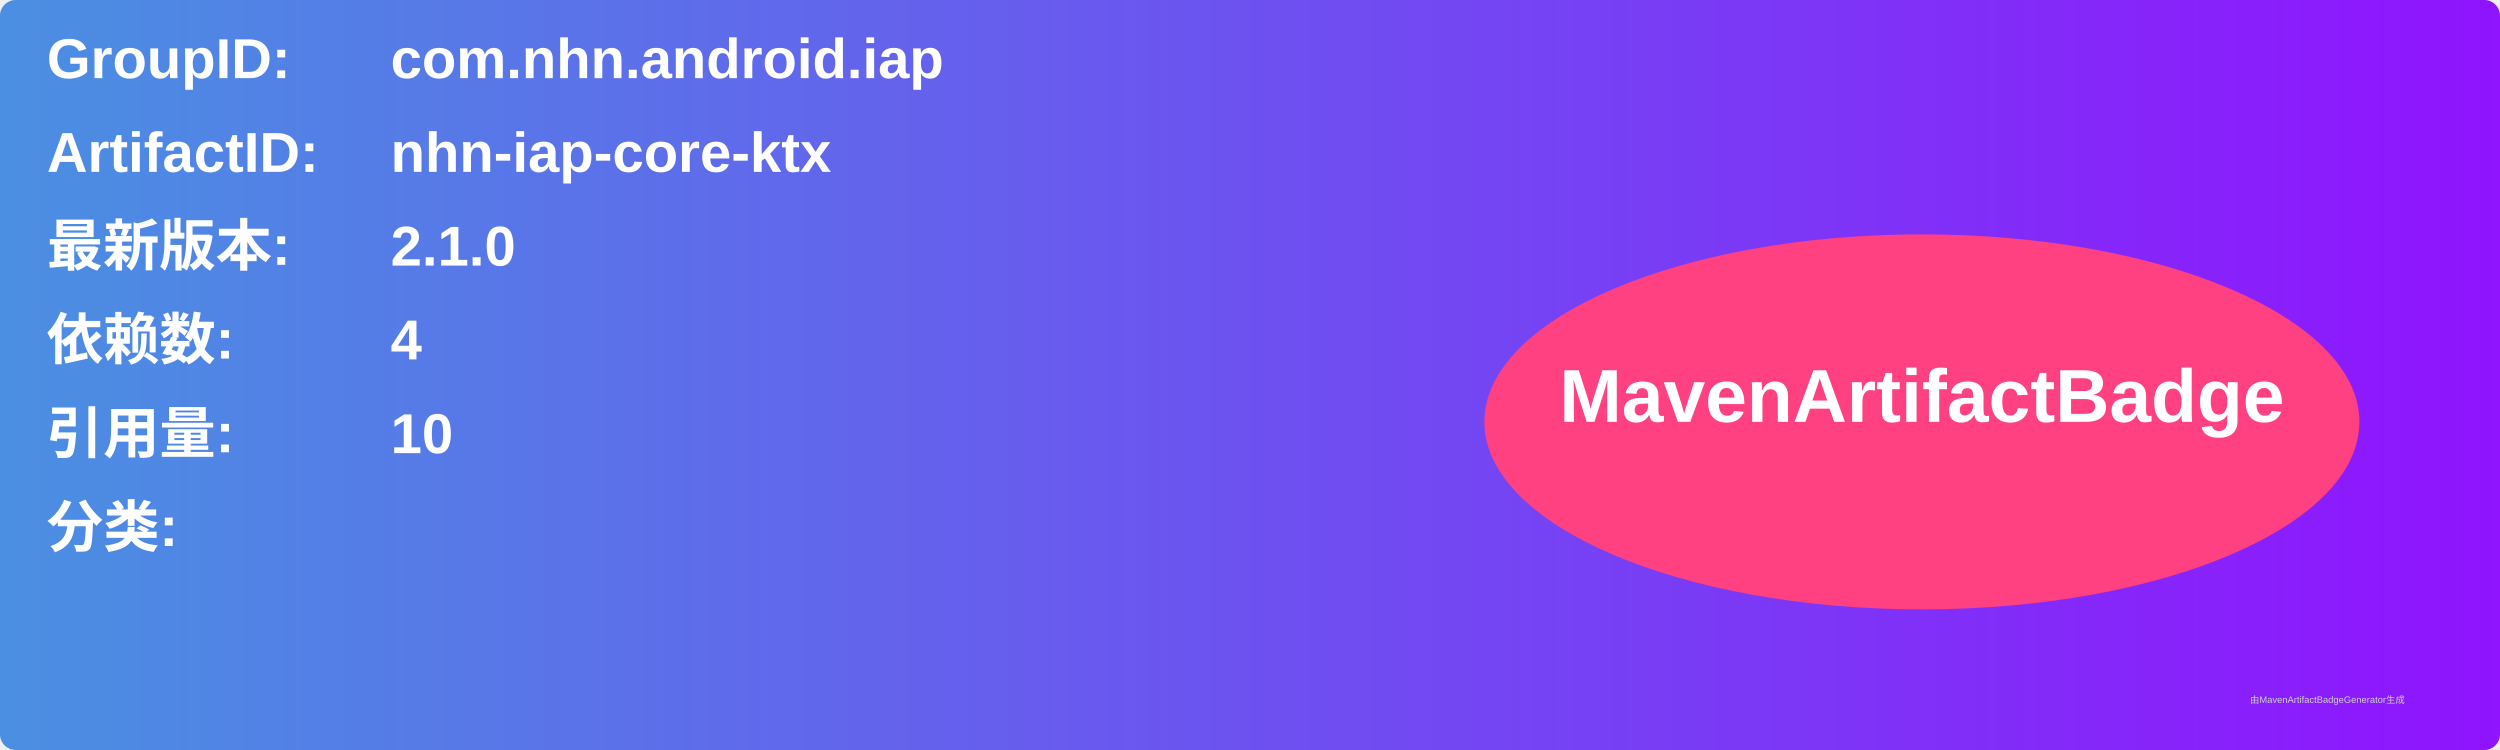
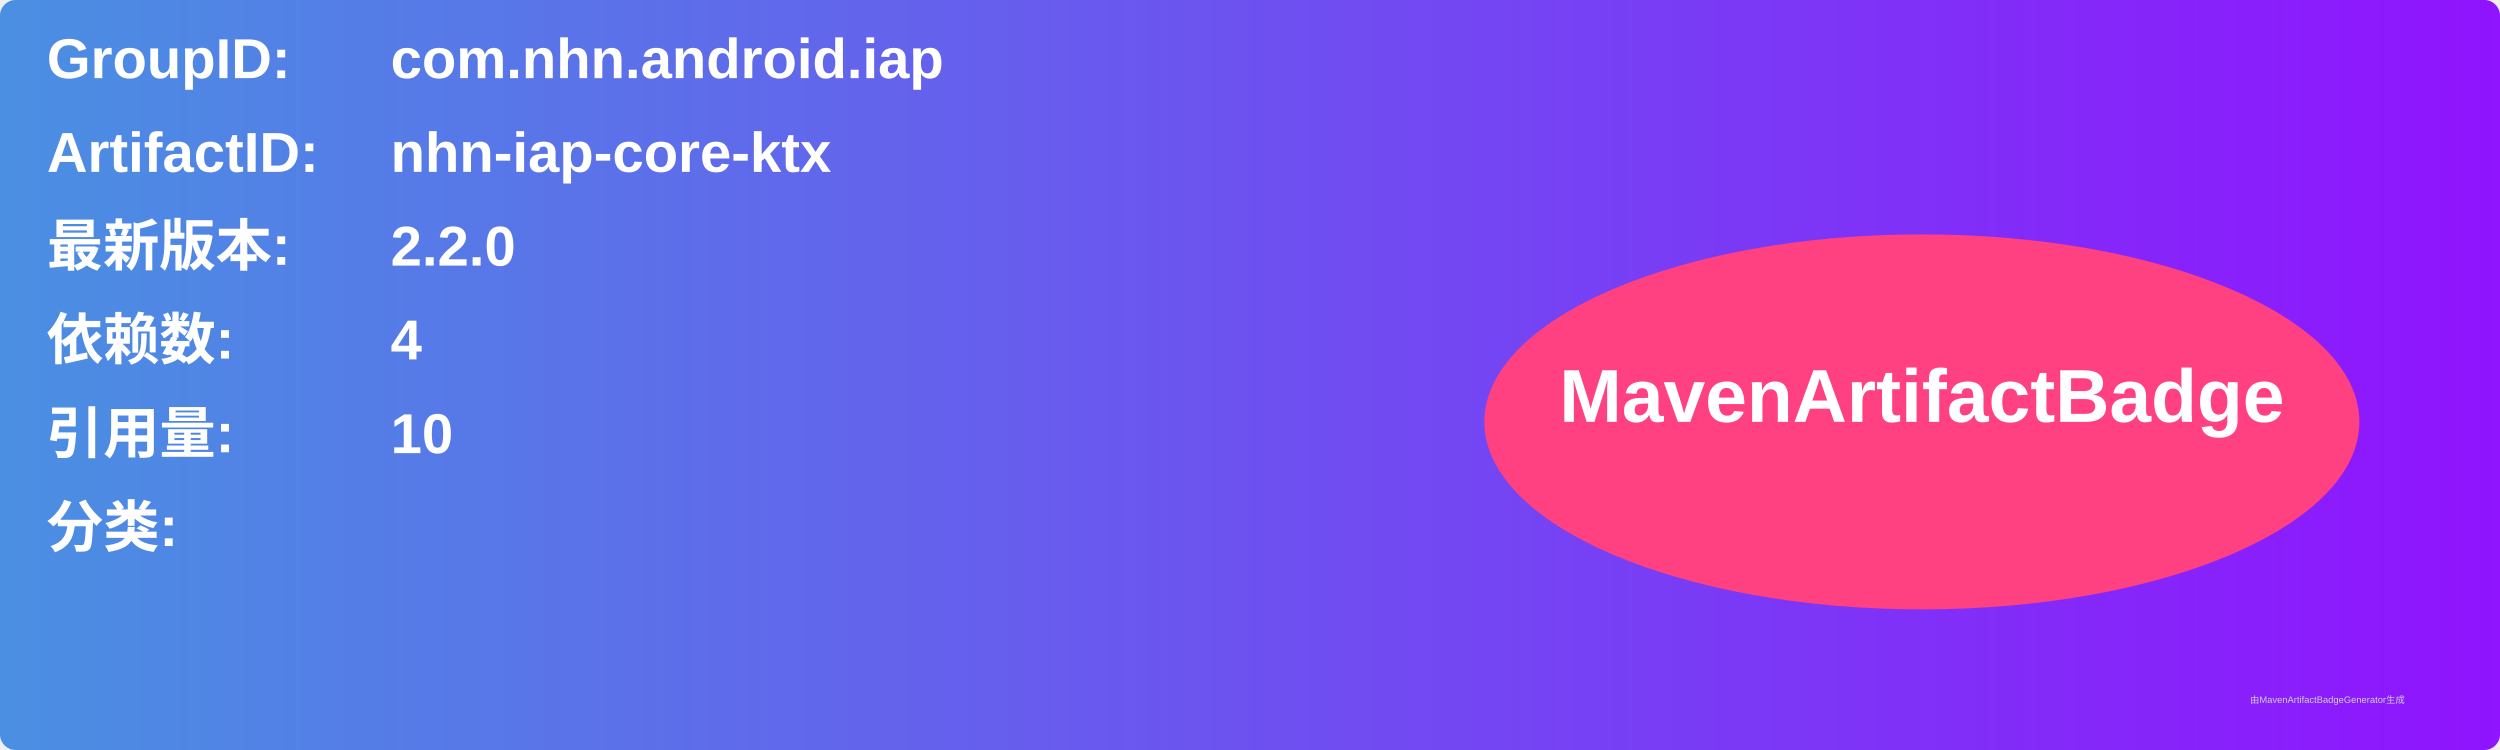
<svg xmlns="http://www.w3.org/2000/svg" width="800" height="240" viewBox="0 0 800 240">
  <linearGradient id="grad" x1="0%" y1="0%" x2="100%" y2="0%">
    <stop offset="0%" stop-color="#4a90e2" />
    <stop offset="100%" stop-color="#9013fe" />
  </linearGradient>
  <rect width="100%" height="100%" rx="5" ry="5" fill="url(#grad)" />
  <g transform="translate(15, 15)">
    <text x="0" y="10" font-family="Arial" font-size="18" fill="white" font-weight="bold" width="260">GroupID:</text>
    <text x="110" y="10" font-family="Arial" font-size="18" fill="white" font-weight="bold" width="460">com.nhn.android.iap</text>
    <text x="0" y="40" font-family="Arial" font-size="18" fill="white" font-weight="bold" width="260">ArtifactID:</text>
    <text x="110" y="40" font-family="Arial" font-size="18" fill="white" font-weight="bold" width="460">nhn-iap-core-ktx</text>
    <text x="0" y="70" font-family="Arial" font-size="18" fill="white" font-weight="bold">最新版本:</text>
    <text x="110" y="70" font-family="Arial" font-size="18" fill="white" font-weight="bold">
-       <tspan font-weight="bold">2.1.0</tspan>
+       <tspan font-weight="bold">2.2.0</tspan>
    </text>
    <text x="0" y="100" font-family="Arial" font-size="18" fill="white" font-weight="bold">依赖数: </text>
    <text x="110" y="100" font-family="Arial" font-size="18" fill="white">
      <tspan font-weight="bold">4</tspan>
    </text>
    <text x="0" y="130" font-family="Arial" font-size="18" fill="white" font-weight="bold">引用量: </text>
    <text x="110" y="130" font-family="Arial" font-size="18" fill="white">
      <tspan font-weight="bold">10</tspan>
    </text>
    <text x="0" y="160" font-family="Arial" font-size="18" fill="white" font-weight="bold">分类:</text>
    <text x="10" y="190" font-family="Arial" font-size="10" fill="white">
      <tspan font-weight="bold" />
    </text>
    <ellipse cx="600" cy="120" rx="140" ry="60" fill="#ff4081" />
    <text x="600" y="120" text-anchor="middle" font-family="Arial" font-size="24" fill="white" font-weight="bold">MavenArtifactBadge</text>
  </g>
  <text x="720" y="225" font-family="Arial" font-size="3" fill="#d0d0d0">由MavenArtifactBadgeGenerator生成</text>
</svg>
